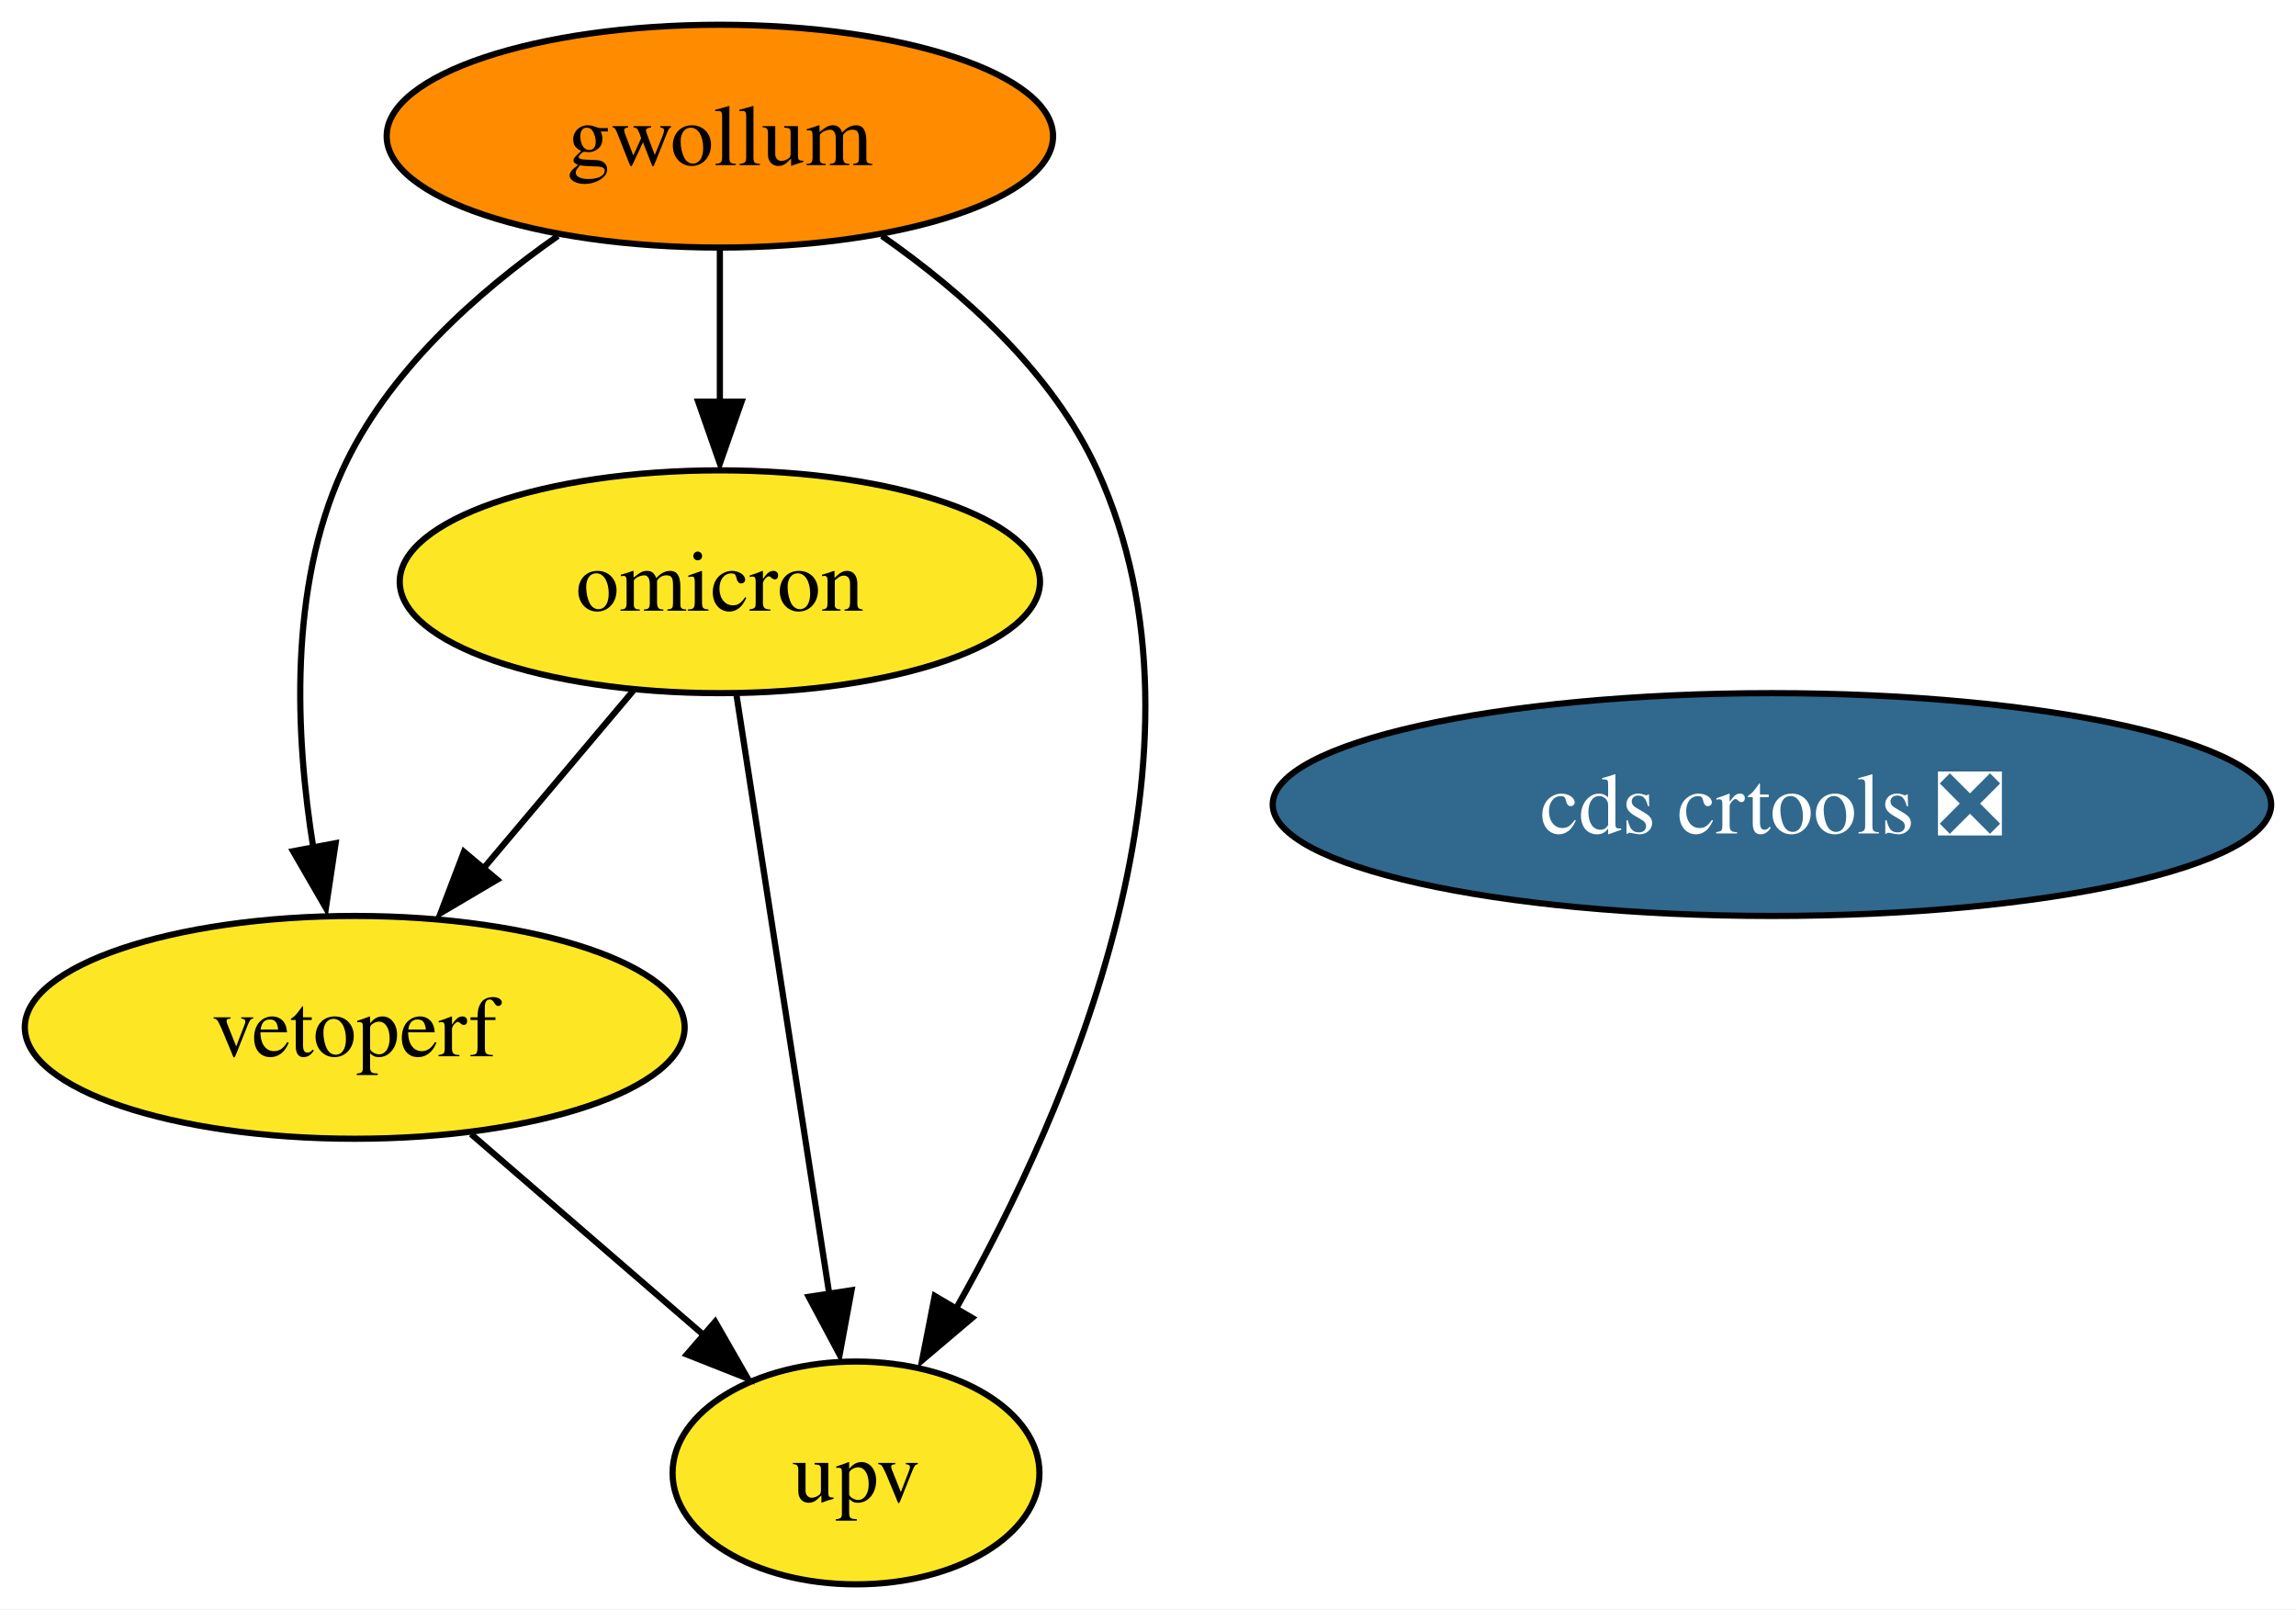
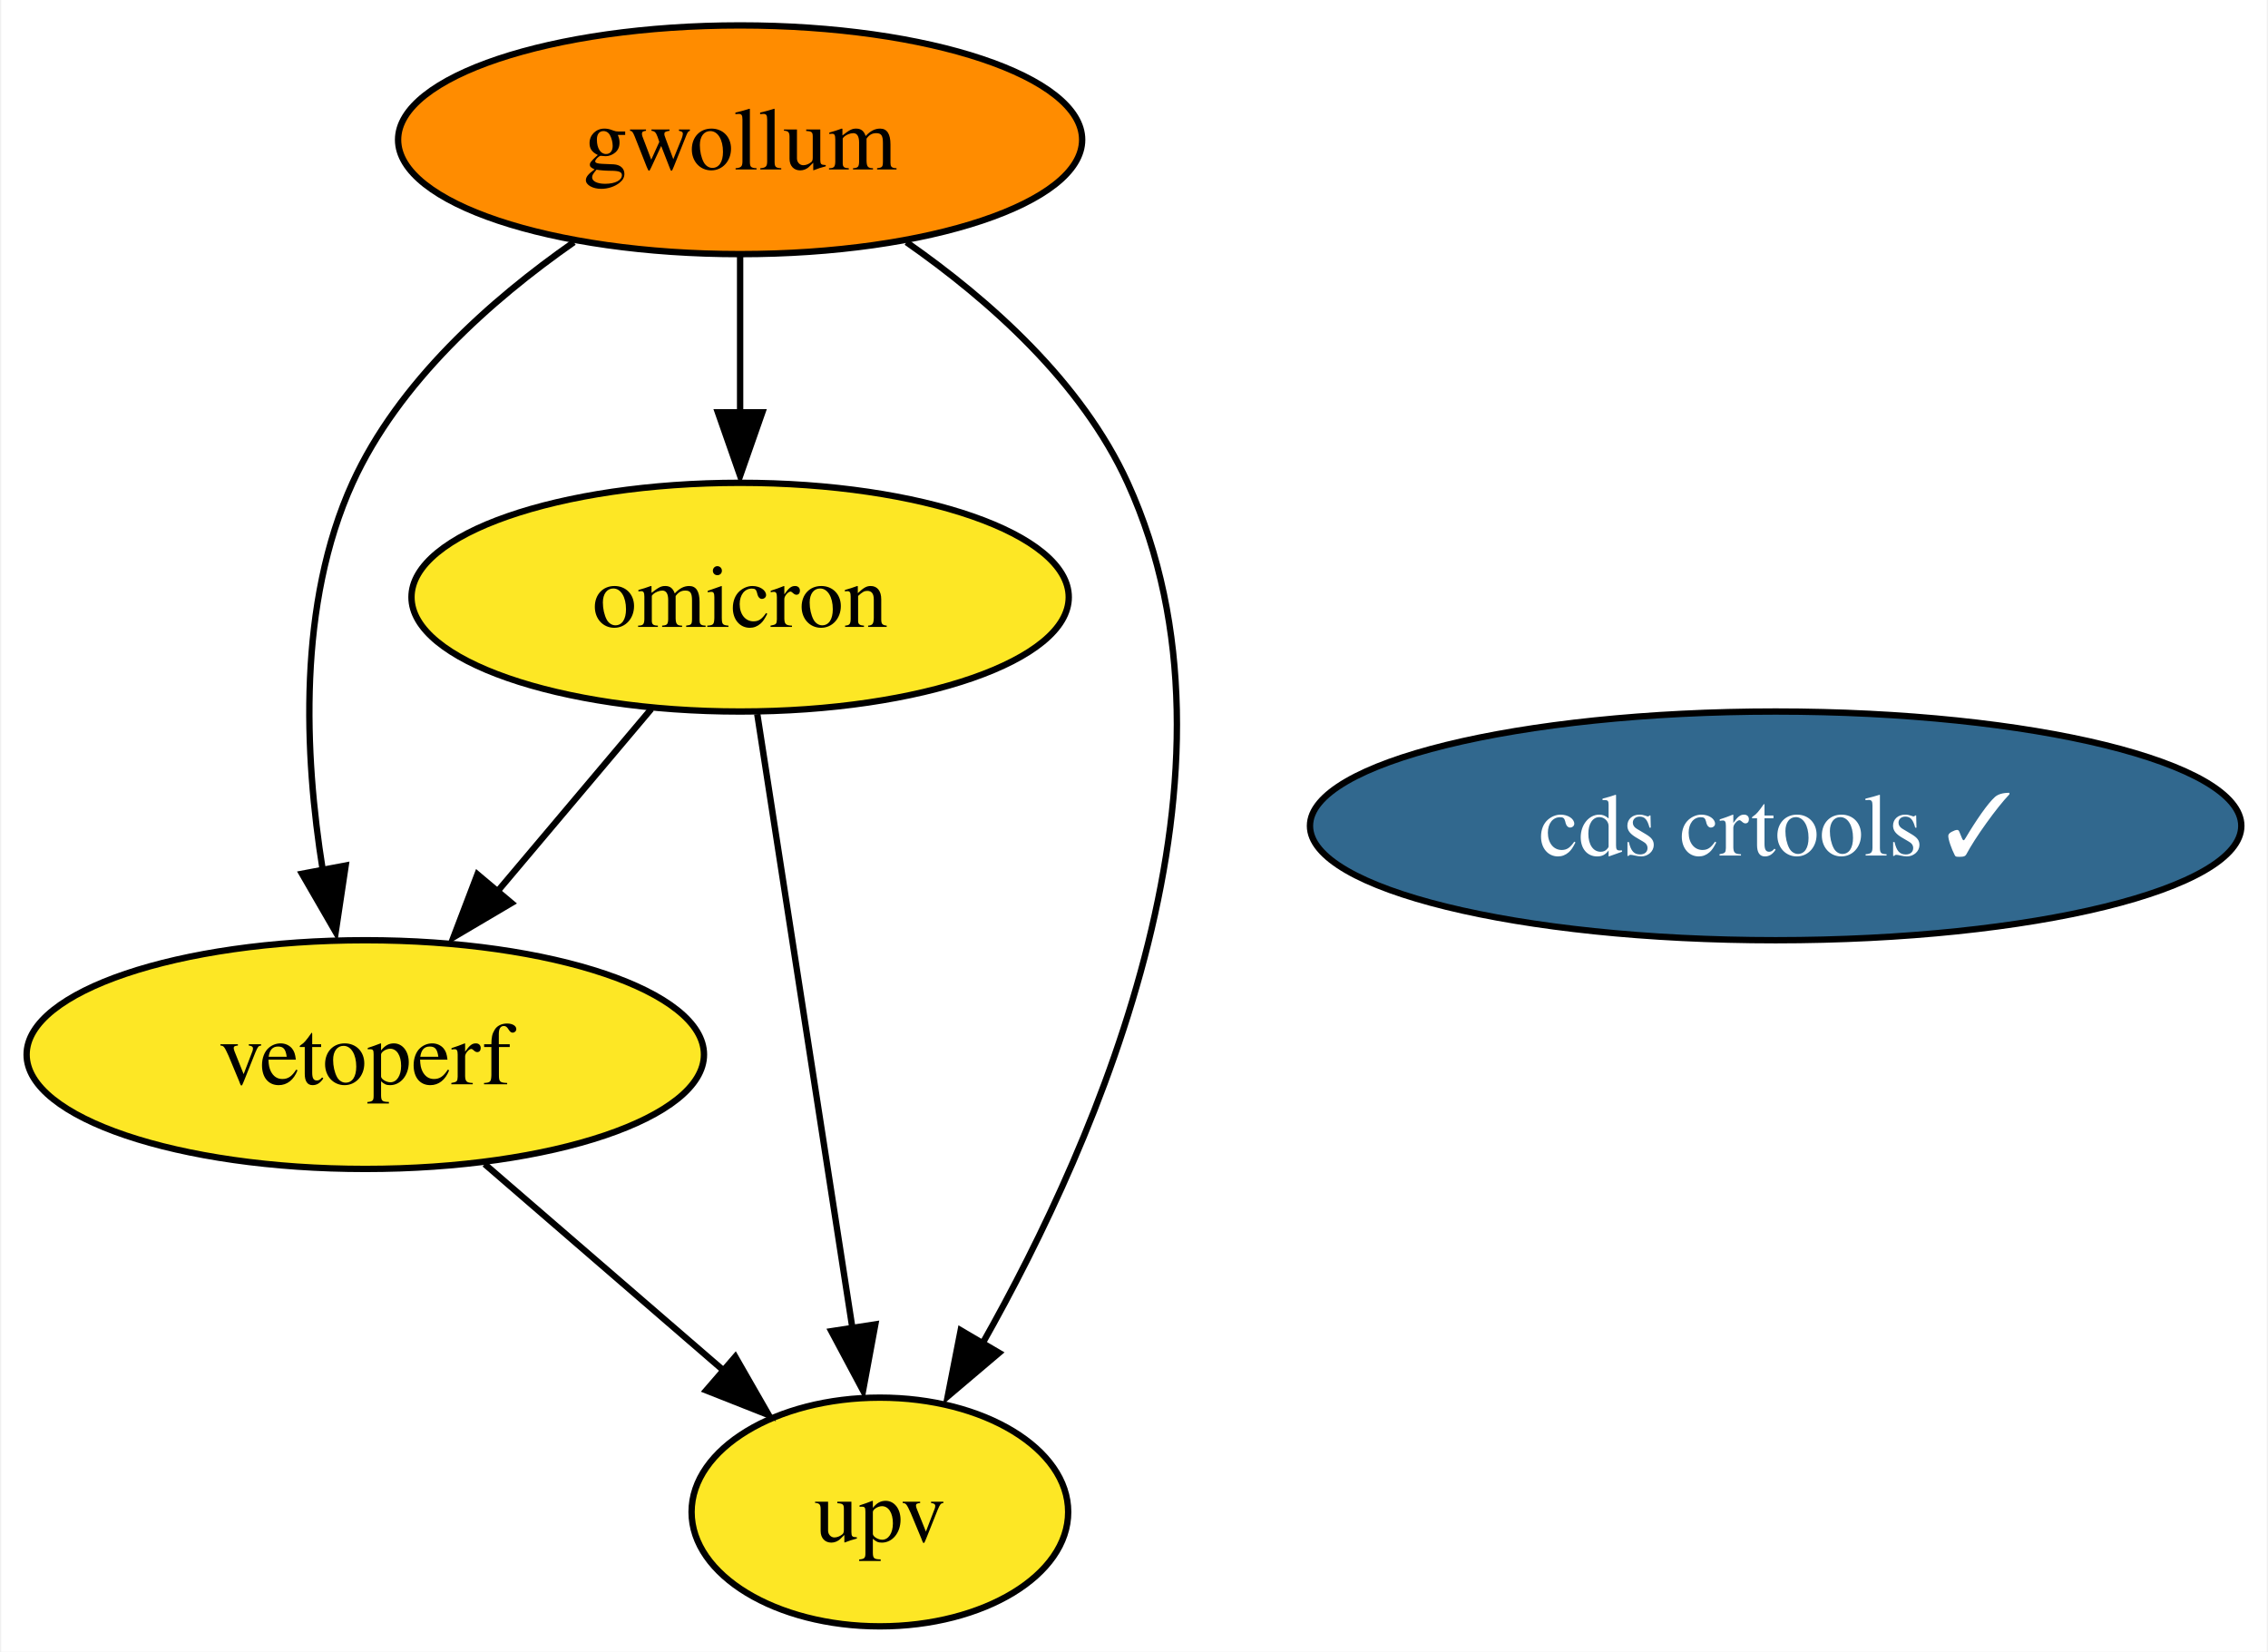
- <svg xmlns="http://www.w3.org/2000/svg" xmlns:xlink="http://www.w3.org/1999/xlink" width="371pt" height="260pt" viewBox="0.00 0.00 370.98 260.00">
+ <svg xmlns="http://www.w3.org/2000/svg" xmlns:xlink="http://www.w3.org/1999/xlink" width="357pt" height="260pt" viewBox="0.00 0.00 356.62 260.00">
  <g id="graph0" class="graph" transform="scale(1 1) rotate(0) translate(4 256)">
-     <polygon fill="white" stroke="none" points="-4,4 -4,-256 366.98,-256 366.98,4 -4,4" />
+     <polygon fill="white" stroke="none" points="-4,4 -4,-256 352.62,-256 352.62,4 -4,4" />
    <g id="node1" class="node">
      <g id="a_node1">
        <a xlink:href="https://github.com/conda-forge/gwollum-feedstock" xlink:title="gwollum">
          <ellipse fill="#ff8c00" stroke="black" cx="112.31" cy="-234" rx="53.84" ry="18" />
          <text text-anchor="middle" x="112.31" y="-229.32" font-family="Times,serif" font-size="14.00">gwollum</text>
        </a>
      </g>
    </g>
    <g id="node2" class="node">
      <g id="a_node2">
        <a xlink:href="https://github.com/conda-forge/omicron-feedstock" xlink:title="omicron">
          <ellipse fill="#fde725" stroke="black" cx="112.31" cy="-162" rx="51.73" ry="18" />
          <text text-anchor="middle" x="112.31" y="-157.32" font-family="Times,serif" font-size="14.00">omicron</text>
        </a>
      </g>
    </g>
    <g id="edge1" class="edge">
      <path fill="none" stroke="black" d="M112.31,-215.7C112.31,-208.24 112.31,-199.32 112.31,-190.97" />
      <polygon fill="black" stroke="black" points="115.81,-191.1 112.31,-181.1 108.81,-191.1 115.81,-191.1" />
    </g>
    <g id="node4" class="node">
      <g id="a_node4">
        <a xlink:href="https://github.com/conda-forge/vetoperf-feedstock" xlink:title="vetoperf">
          <ellipse fill="#fde725" stroke="black" cx="53.31" cy="-90" rx="53.31" ry="18" />
          <text text-anchor="middle" x="53.31" y="-85.33" font-family="Times,serif" font-size="14.00">vetoperf</text>
        </a>
      </g>
    </g>
    <g id="edge3" class="edge">
      <path fill="none" stroke="black" d="M86.14,-217.88C73.07,-208.76 58.53,-195.83 51.31,-180 42.65,-160.99 43.69,-137.24 46.61,-119.06" />
      <polygon fill="black" stroke="black" points="50.22,-119.76 48.65,-109.29 43.35,-118.46 50.22,-119.76" />
    </g>
    <g id="node5" class="node">
      <g id="a_node5">
        <a xlink:href="https://github.com/conda-forge/upv-feedstock" xlink:title="upv">
          <ellipse fill="#fde725" stroke="black" cx="134.31" cy="-18" rx="29.64" ry="18" />
          <text text-anchor="middle" x="134.31" y="-13.32" font-family="Times,serif" font-size="14.00">upv</text>
        </a>
      </g>
    </g>
    <g id="edge2" class="edge">
      <path fill="none" stroke="black" d="M138.49,-217.88C151.56,-208.76 166.1,-195.83 173.31,-180 193.96,-134.7 168.86,-77.06 150.43,-44.47" />
      <polygon fill="black" stroke="black" points="153.07,-43.05 144.99,-36.2 147.03,-46.6 153.07,-43.05" />
    </g>
    <g id="edge5" class="edge">
      <path fill="none" stroke="black" d="M98.33,-144.41C91.13,-135.87 82.2,-125.28 74.2,-115.79" />
      <polygon fill="black" stroke="black" points="76.32,-113.86 67.19,-108.47 70.96,-118.37 76.32,-113.86" />
    </g>
    <g id="edge4" class="edge">
      <path fill="none" stroke="black" d="M115.01,-143.59C118.76,-119.4 125.58,-75.36 130.03,-46.65" />
      <polygon fill="black" stroke="black" points="133.59,-47.53 131.66,-37.11 126.67,-46.46 133.59,-47.53" />
    </g>
    <g id="node3" class="node">
      <g id="a_node3">
-         <a xlink:href="https://github.com/conda-forge/cds-crtools-feedstock/pull/57" xlink:title="cds crtools ❎">
-           <ellipse fill="#31688e" stroke="black" cx="282.31" cy="-126" rx="80.67" ry="18" />
-           <text text-anchor="middle" x="282.31" y="-121.33" font-family="Times,serif" font-size="14.00" fill="white">cds crtools ❎</text>
+         <a xlink:href="https://github.com/conda-forge/cds-crtools-feedstock/pull/57" xlink:title="cds crtools ✓">
+           <ellipse fill="#31688e" stroke="black" cx="275.31" cy="-126" rx="73.3" ry="18" />
+           <text text-anchor="middle" x="275.31" y="-121.33" font-family="Times,serif" font-size="14.00" fill="white">cds crtools ✓</text>
        </a>
      </g>
    </g>
    <g id="edge6" class="edge">
      <path fill="none" stroke="black" d="M72.1,-72.76C83.23,-63.14 97.47,-50.84 109.52,-40.43" />
      <polygon fill="black" stroke="black" points="111.55,-42.44 116.82,-33.25 106.97,-37.14 111.55,-42.44" />
    </g>
  </g>
</svg>
